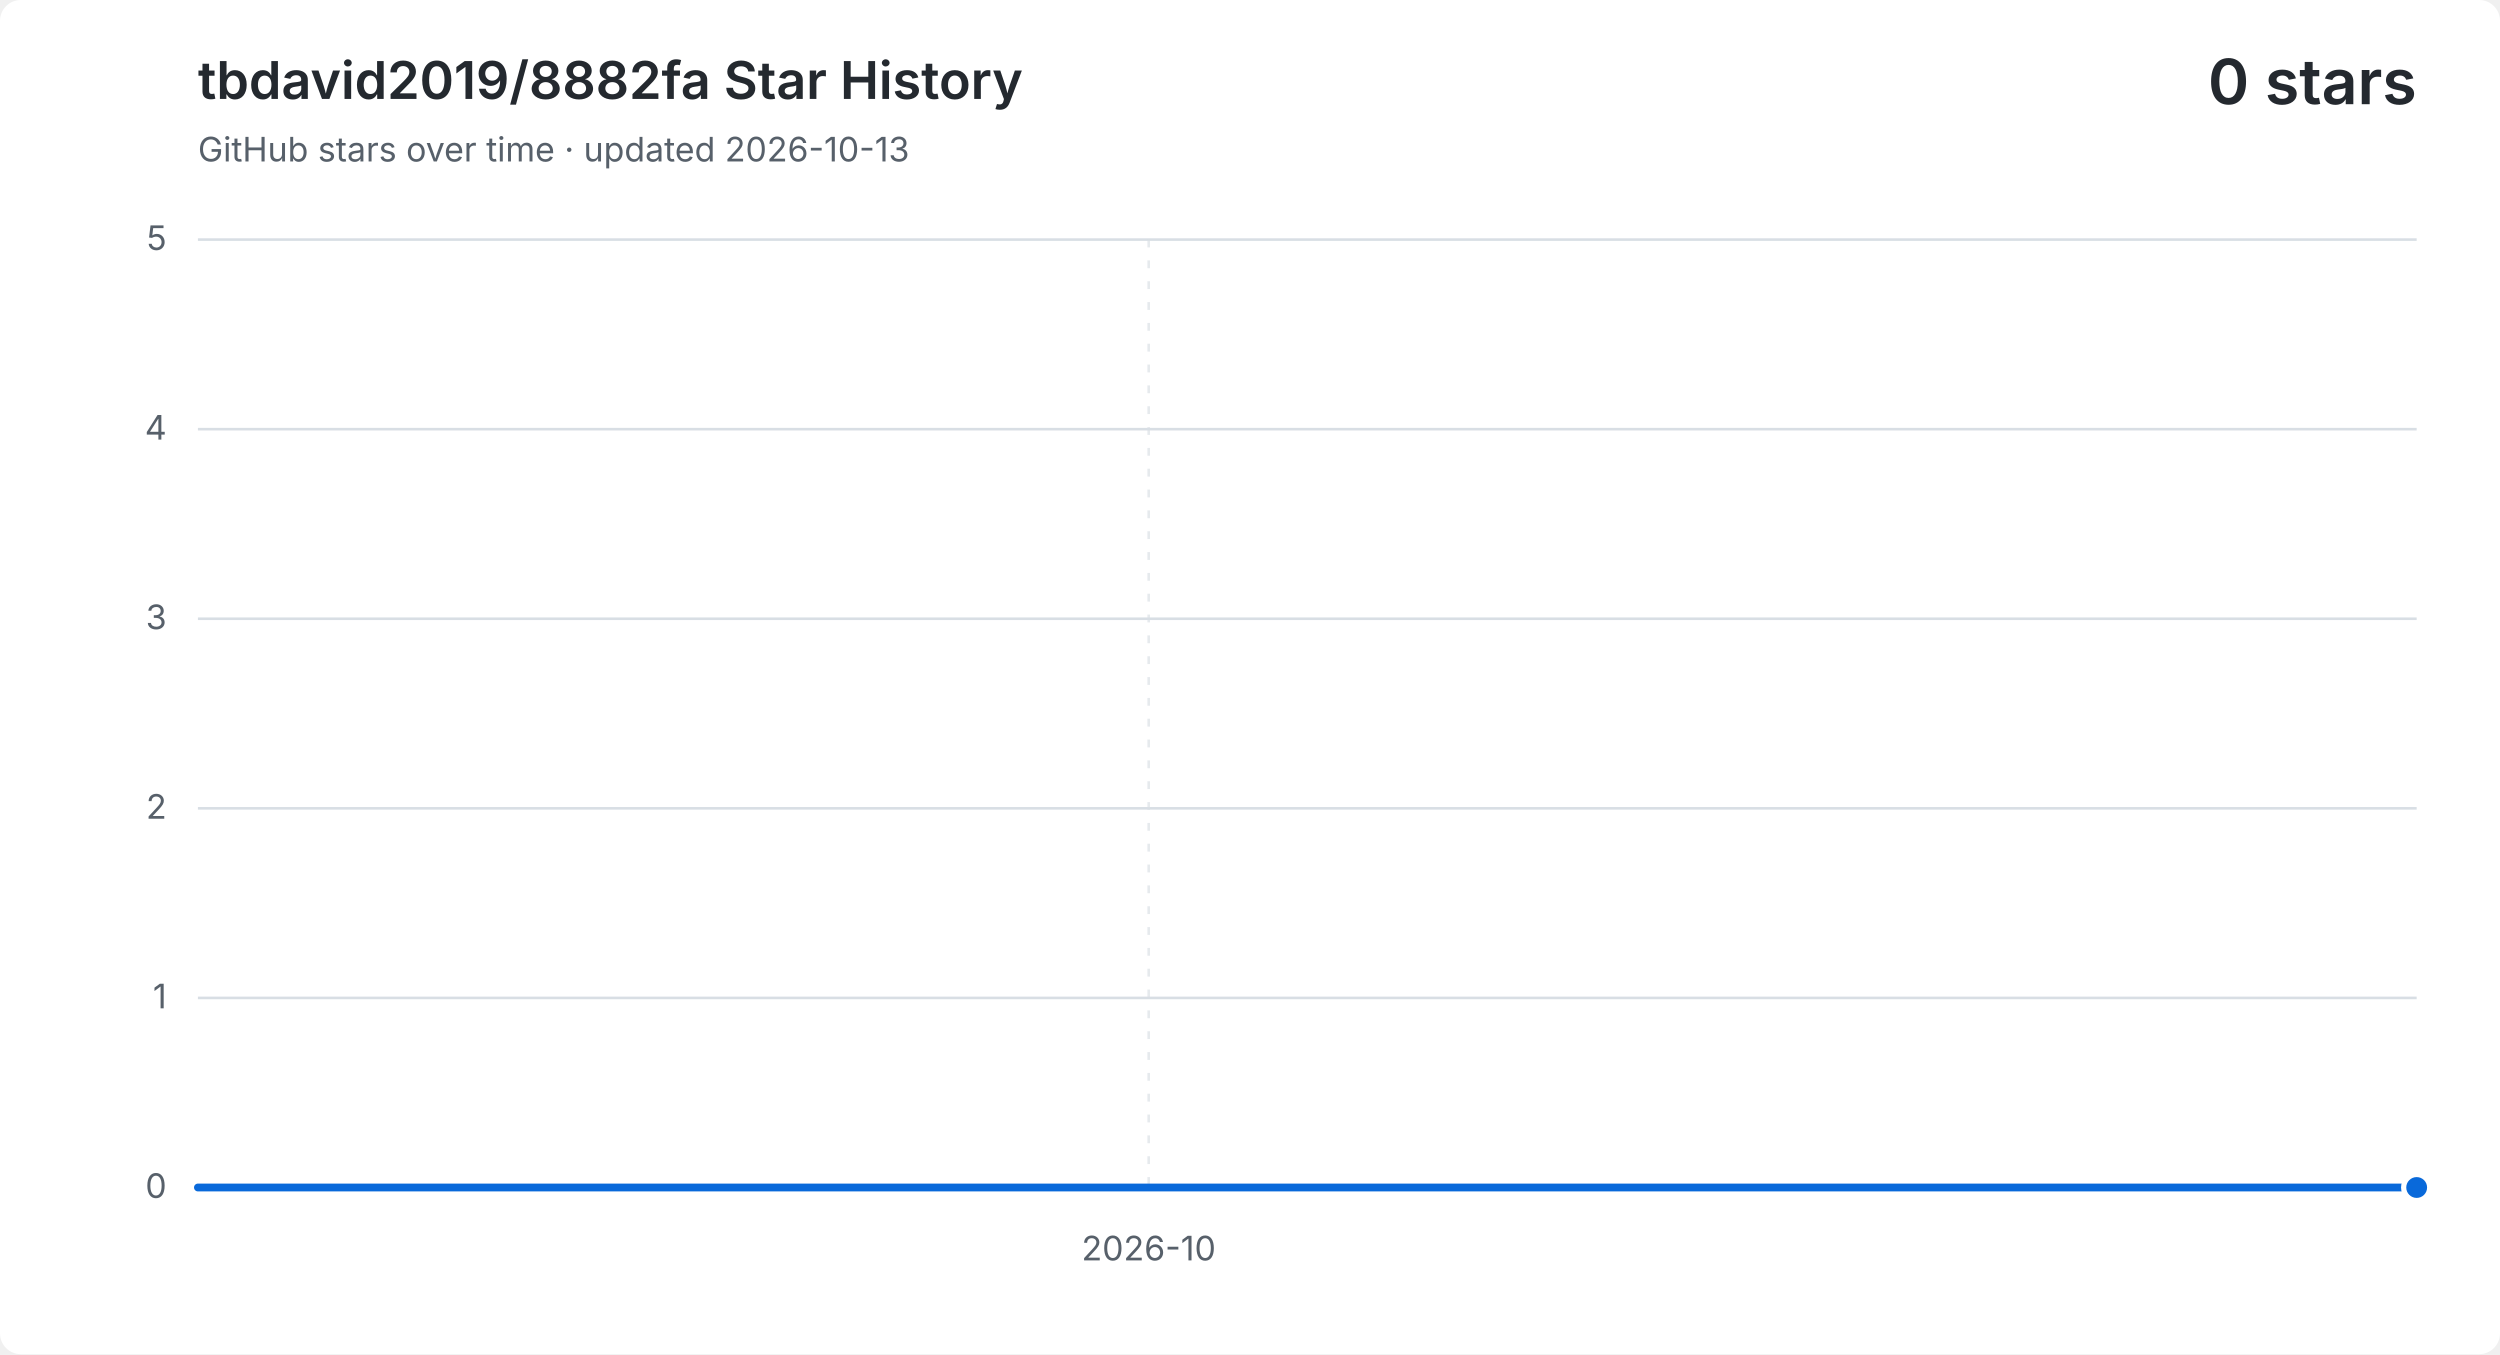
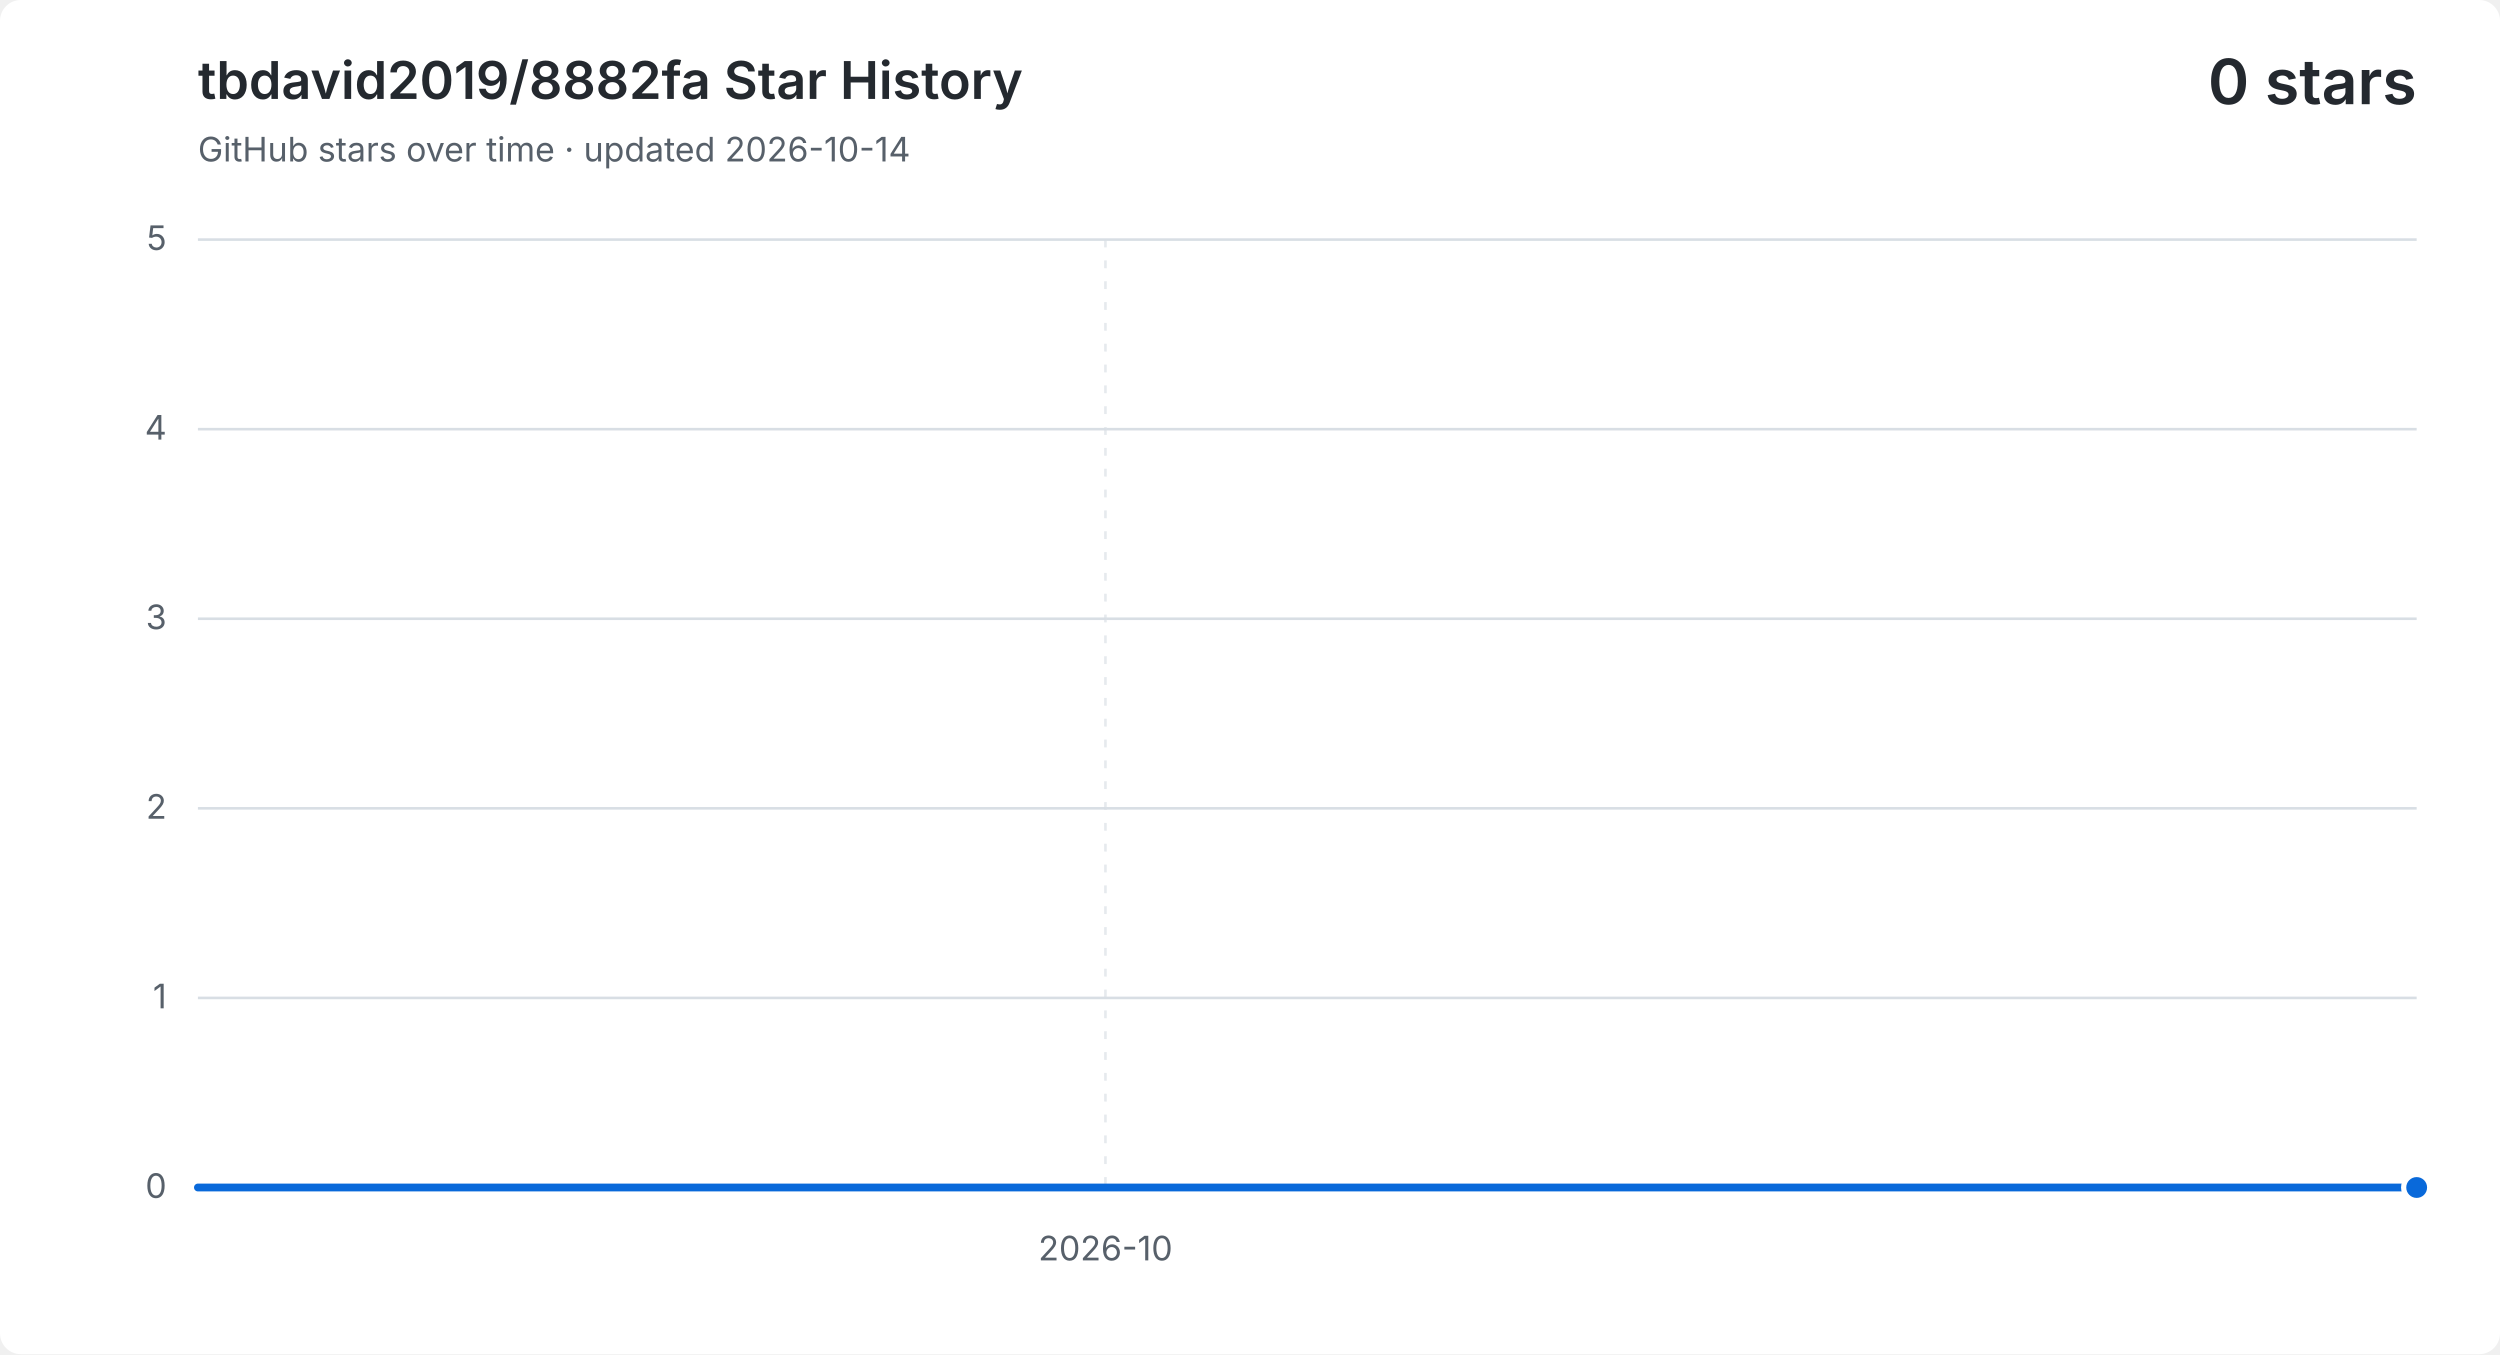
<svg xmlns="http://www.w3.org/2000/svg" width="960" height="520" viewBox="0 0 960 520" role="img" aria-labelledby="title description">
  <style>
    .background { fill: #ffffff; }
    .grid { fill: none; stroke: #d8dee4; stroke-width: 1; }
    .vertical { stroke-dasharray: 3 5; opacity: .65; }
    .label, .subtitle { fill: #57606a; font: 13px -apple-system, BlinkMacSystemFont, "Segoe UI", sans-serif; }
    .heading, .value { fill: #24292f; font-family: -apple-system, BlinkMacSystemFont, "Segoe UI", sans-serif; }
    .heading { font-size: 20px; font-weight: 600; }
    .value { font-size: 24px; font-weight: 600; }
    .area { fill: #0969da; opacity: .12; }
    .line { fill: none; stroke: #0969da; stroke-linecap: round; stroke-linejoin: round; stroke-width: 3; }
    .point { fill: #0969da; stroke: #ffffff; stroke-width: 2; }
    @media (prefers-color-scheme: dark) {
      .background { fill: #0d1117; }
      .grid { stroke: #30363d; }
      .label, .subtitle { fill: #8b949e; }
      .heading, .value { fill: #f0f6fc; }
      .area { fill: #58a6ff; }
      .line { stroke: #58a6ff; }
      .point { fill: #58a6ff; stroke: #0d1117; }
    }
  </style>
  <rect class="background" width="960" height="520" rx="8" />
  <text class="heading" x="76" y="38">tbdavid2019/8882fa Star History</text>
-   <text class="subtitle" x="76" y="62">GitHub stars over time · updated 2026-10-13</text>
+   <text class="subtitle" x="76" y="62">GitHub stars over time · updated 2026-10-14</text>
  <text class="value" x="928" y="40" text-anchor="end">0 stars</text>
  <path class="grid" d="M 76 456.0 H 928" />
  <text class="label" x="64" y="460.0" text-anchor="end">0</text>
  <path class="grid" d="M 76 383.2 H 928" />
  <text class="label" x="64" y="387.2" text-anchor="end">1</text>
  <path class="grid" d="M 76 310.4 H 928" />
  <text class="label" x="64" y="314.4" text-anchor="end">2</text>
  <path class="grid" d="M 76 237.6 H 928" />
  <text class="label" x="64" y="241.6" text-anchor="end">3</text>
  <path class="grid" d="M 76 164.8 H 928" />
  <text class="label" x="64" y="168.8" text-anchor="end">4</text>
  <path class="grid" d="M 76 92.0 H 928" />
  <text class="label" x="64" y="96.0" text-anchor="end">5</text>
-   <path class="grid vertical" d="M 441.1 92 V 456" />
-   <text class="label" x="441.1" y="484" text-anchor="middle">2026-10</text>
-   <path class="area" d="M 76.0 456.0 H 116.6 V 456.0 H 157.1 V 456.0 H 197.7 V 456.0 H 238.3 V 456.0 H 278.9 V 456.0 H 319.4 V 456.0 H 360.0 V 456.0 H 400.6 V 456.0 H 441.1 V 456.0 H 481.7 V 456.0 H 522.3 V 456.0 H 562.9 V 456.0 H 603.4 V 456.0 H 644.0 V 456.0 H 684.6 V 456.0 H 725.1 V 456.0 H 765.7 V 456.0 H 806.3 V 456.0 H 846.9 V 456.0 H 887.4 V 456.0 H 928.0 V 456.0 V 456 H 76.0 Z" />
-   <path class="line" d="M 76.0 456.0 H 116.6 V 456.0 H 157.1 V 456.0 H 197.7 V 456.0 H 238.3 V 456.0 H 278.9 V 456.0 H 319.4 V 456.0 H 360.0 V 456.0 H 400.6 V 456.0 H 441.1 V 456.0 H 481.7 V 456.0 H 522.3 V 456.0 H 562.9 V 456.0 H 603.4 V 456.0 H 644.0 V 456.0 H 684.6 V 456.0 H 725.1 V 456.0 H 765.7 V 456.0 H 806.3 V 456.0 H 846.9 V 456.0 H 887.4 V 456.0 H 928.0 V 456.0" />
+   <path class="grid vertical" d="M 424.5 92 V 456" />
+   <text class="label" x="424.5" y="484" text-anchor="middle">2026-10</text>
+   <path class="area" d="M 76.0 456.0 H 114.7 V 456.0 H 153.5 V 456.0 H 192.2 V 456.0 H 230.9 V 456.0 H 269.6 V 456.0 H 308.4 V 456.0 H 347.1 V 456.0 H 385.8 V 456.0 H 424.5 V 456.0 H 463.3 V 456.0 H 502.0 V 456.0 H 540.7 V 456.0 H 579.5 V 456.0 H 618.2 V 456.0 H 656.9 V 456.0 H 695.6 V 456.0 H 734.4 V 456.0 H 773.1 V 456.0 H 811.8 V 456.0 H 850.5 V 456.0 H 889.3 V 456.0 H 928.0 V 456.0 V 456 H 76.0 Z" />
+   <path class="line" d="M 76.0 456.0 H 114.7 V 456.0 H 153.5 V 456.0 H 192.2 V 456.0 H 230.9 V 456.0 H 269.6 V 456.0 H 308.4 V 456.0 H 347.1 V 456.0 H 385.8 V 456.0 H 424.5 V 456.0 H 463.3 V 456.0 H 502.0 V 456.0 H 540.7 V 456.0 H 579.5 V 456.0 H 618.2 V 456.0 H 656.9 V 456.0 H 695.6 V 456.0 H 734.4 V 456.0 H 773.1 V 456.0 H 811.8 V 456.0 H 850.5 V 456.0 H 889.3 V 456.0 H 928.0 V 456.0" />
  <circle class="point" cx="928.0" cy="456.0" r="5" />
</svg>
